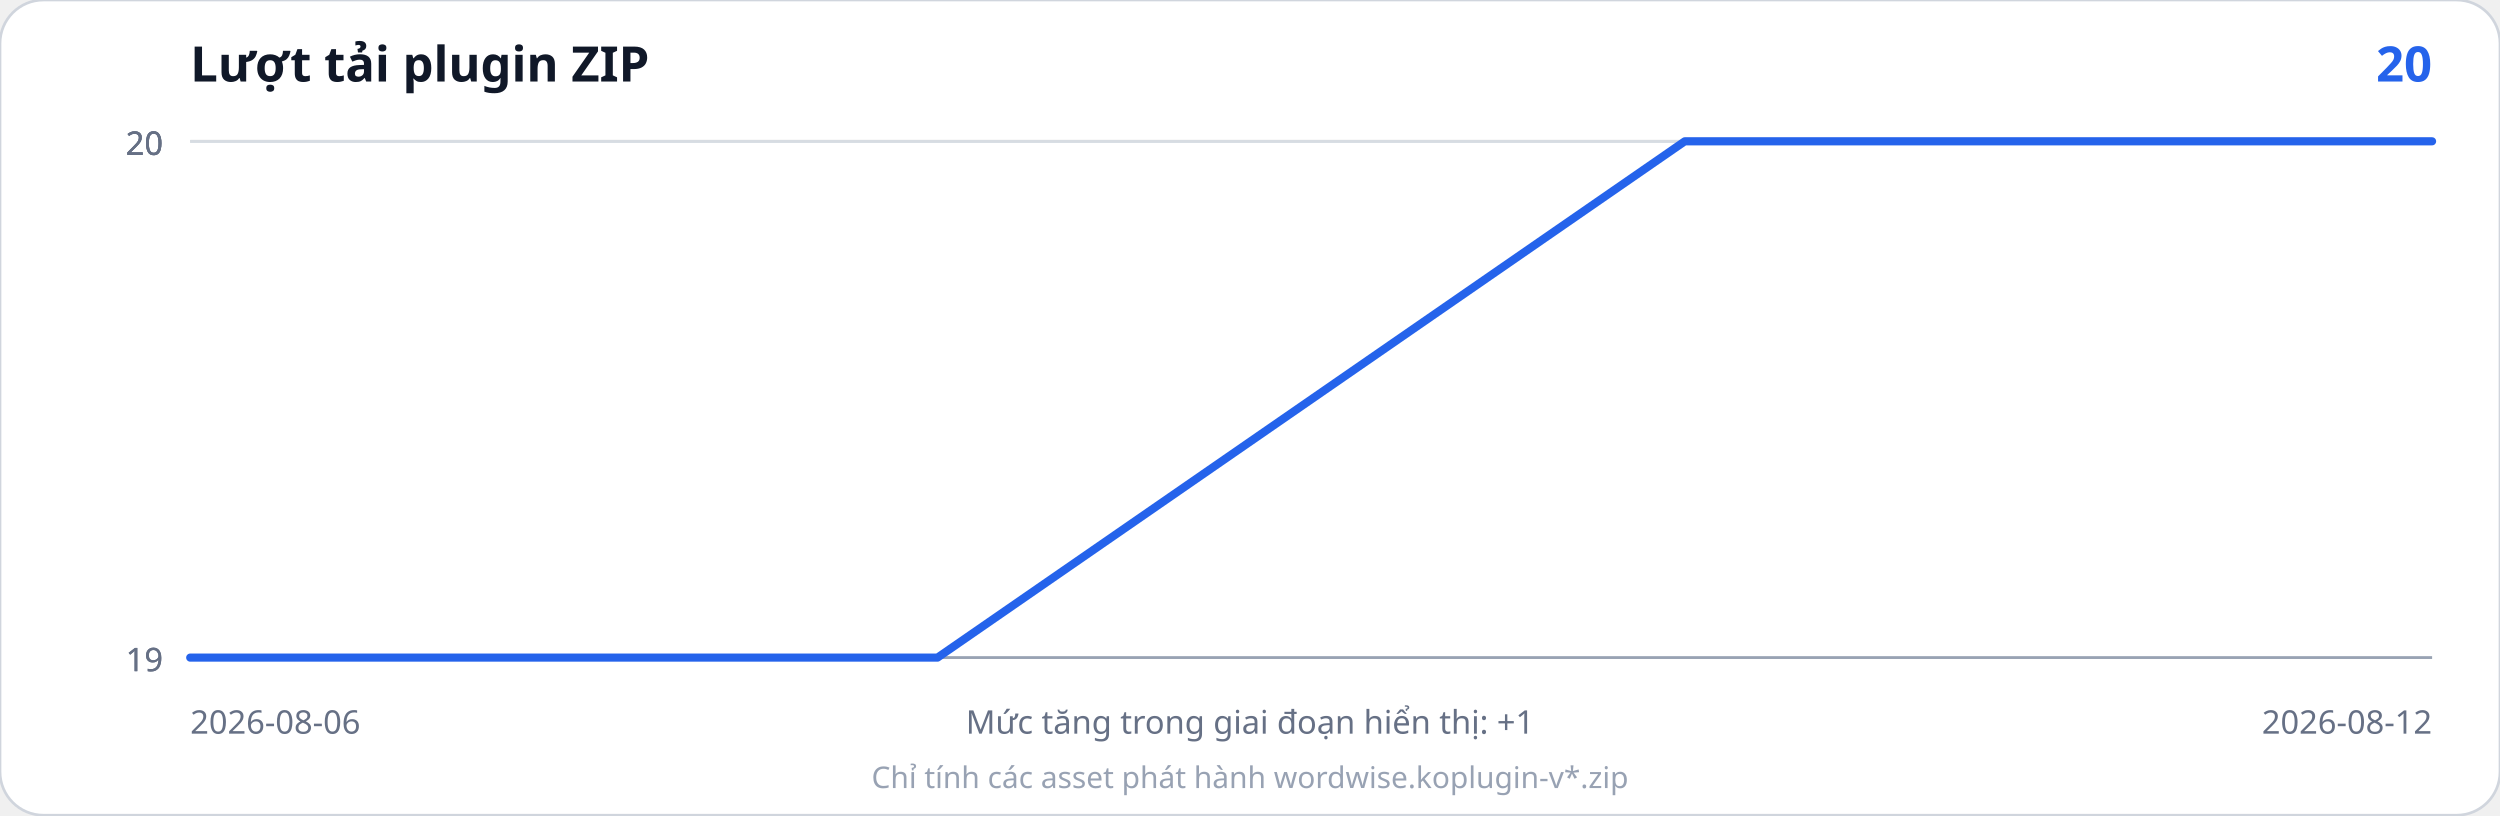
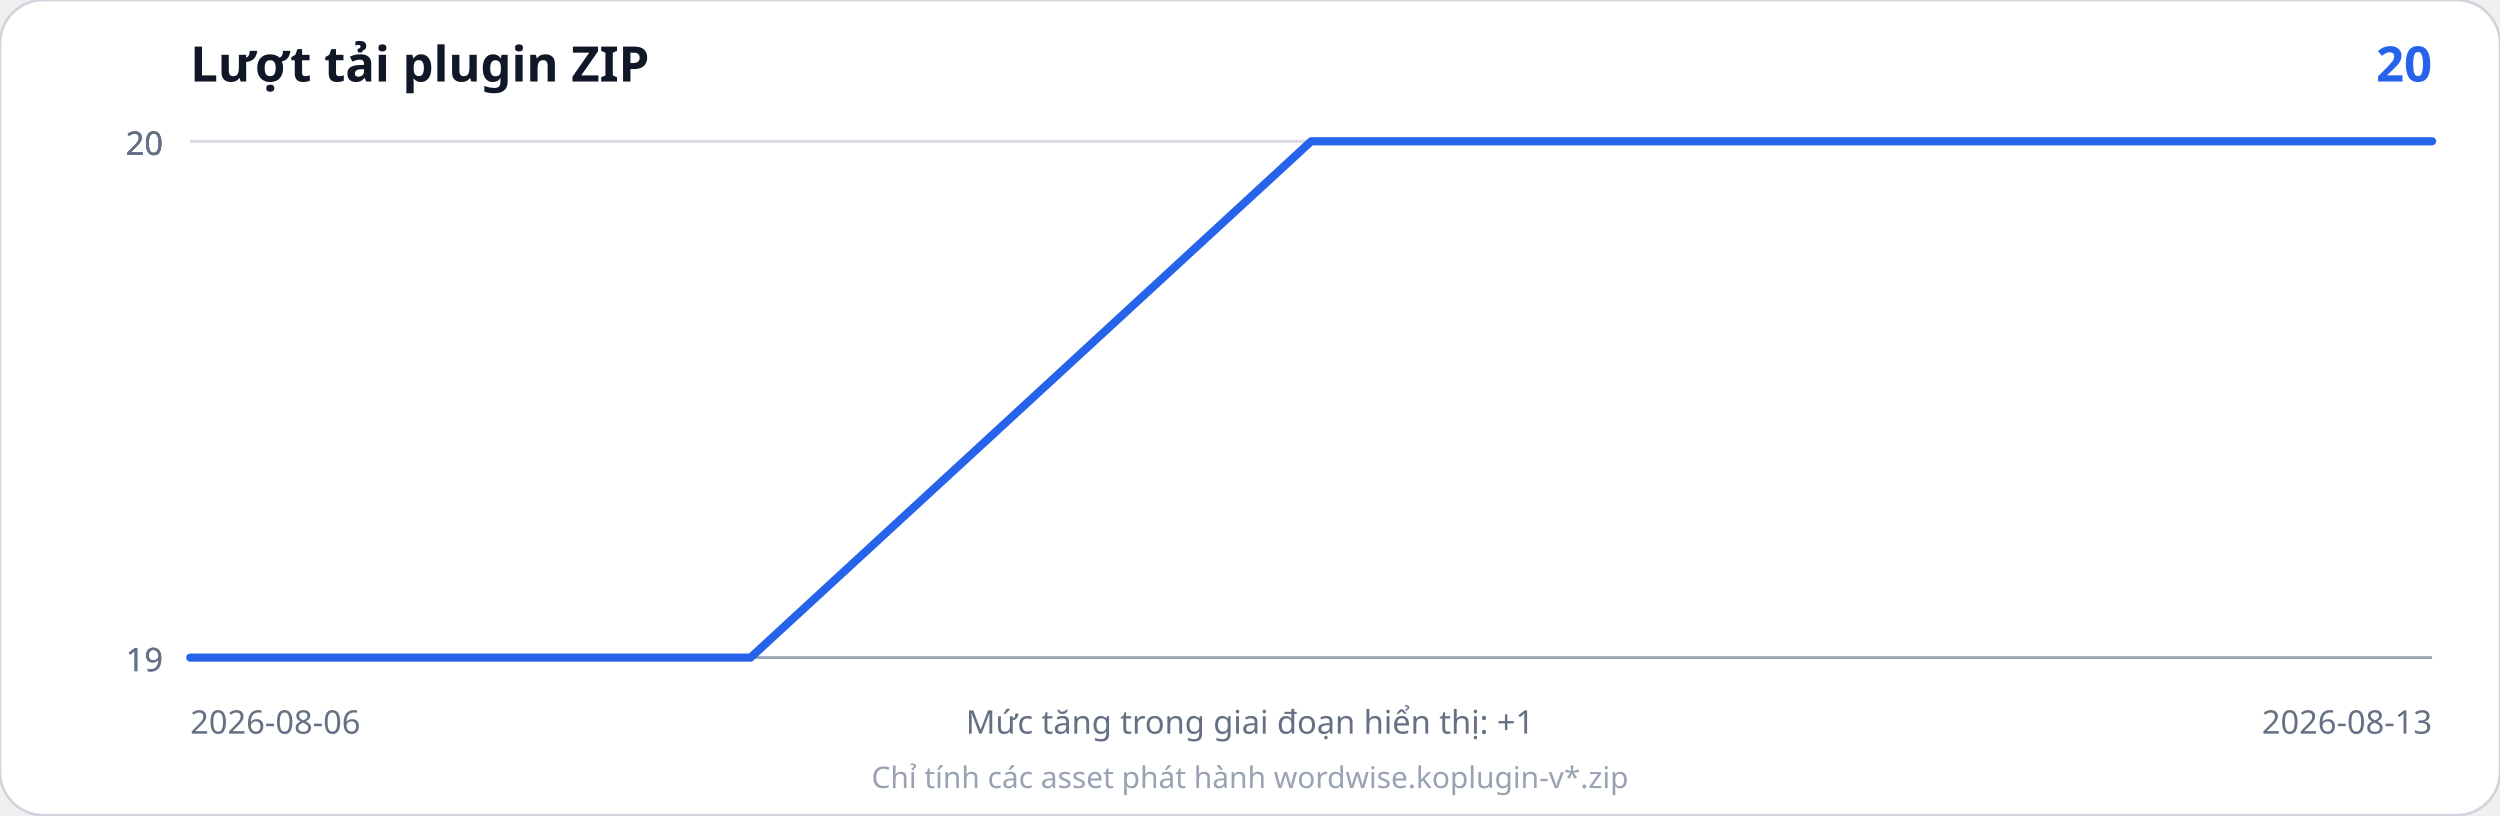
<svg xmlns="http://www.w3.org/2000/svg" width="920" height="300" viewBox="0 0 920 300" role="img" aria-labelledby="title desc">
  <rect width="920" height="300" rx="16" fill="#ffffff" stroke="#d0d5dd" />
  <text x="70" y="30" font-family="system-ui, sans-serif" font-size="18" font-weight="700" fill="#101828">Lượt tải plugin ZIP</text>
  <text x="895" y="30" text-anchor="end" font-family="system-ui, sans-serif" font-size="18" font-weight="700" fill="#2563eb">20</text>
  <line x1="70" y1="242.0" x2="895" y2="242.0" stroke="#d7dce2" stroke-width="1" />
  <line x1="70" y1="242.0" x2="895" y2="242.0" stroke="#d7dce2" stroke-width="1" />
  <line x1="70" y1="52.0" x2="895" y2="52.0" stroke="#d7dce2" stroke-width="1" />
  <line x1="70" y1="52.0" x2="895" y2="52.0" stroke="#d7dce2" stroke-width="1" />
  <line x1="70" y1="52.0" x2="895" y2="52.0" stroke="#d7dce2" stroke-width="1" />
  <text x="60" y="247.0" text-anchor="end" font-family="system-ui, sans-serif" font-size="12" fill="#667085">19</text>
  <text x="60" y="247.0" text-anchor="end" font-family="system-ui, sans-serif" font-size="12" fill="#667085">19</text>
  <text x="60" y="57.0" text-anchor="end" font-family="system-ui, sans-serif" font-size="12" fill="#667085">20</text>
  <text x="60" y="57.0" text-anchor="end" font-family="system-ui, sans-serif" font-size="12" fill="#667085">20</text>
  <text x="60" y="57.0" text-anchor="end" font-family="system-ui, sans-serif" font-size="12" fill="#667085">20</text>
  <line x1="70" y1="242" x2="895" y2="242" stroke="#98a2b3" />
-   <polyline points="70.0,242.0 345.0,242.0 620.0,52.0 895.0,52.0" fill="none" stroke="#2563eb" stroke-width="3" stroke-linejoin="round" stroke-linecap="round" />
+   <polyline points="70.0,242.0 276.2,242.0 482.5,52.0 688.8,52.0 895.0,52.0" fill="none" stroke="#2563eb" stroke-width="3" stroke-linejoin="round" stroke-linecap="round" />
  <text x="70" y="270" font-family="system-ui, sans-serif" font-size="12" fill="#667085">2026-08-06</text>
-   <text x="895" y="270" text-anchor="end" font-family="system-ui, sans-serif" font-size="12" fill="#667085">2026-08-12</text>
+   <text x="895" y="270" text-anchor="end" font-family="system-ui, sans-serif" font-size="12" fill="#667085">2026-08-13</text>
  <text x="460.0" y="270" text-anchor="middle" font-family="system-ui, sans-serif" font-size="12" fill="#667085">Mức tăng trong giai đoạn hiển thị: +1</text>
  <text x="460.0" y="290" text-anchor="middle" font-family="system-ui, sans-serif" font-size="11" fill="#98a2b3">Chỉ tính các asset phát hành wordwise.koplugin-v*.zip</text>
</svg>
